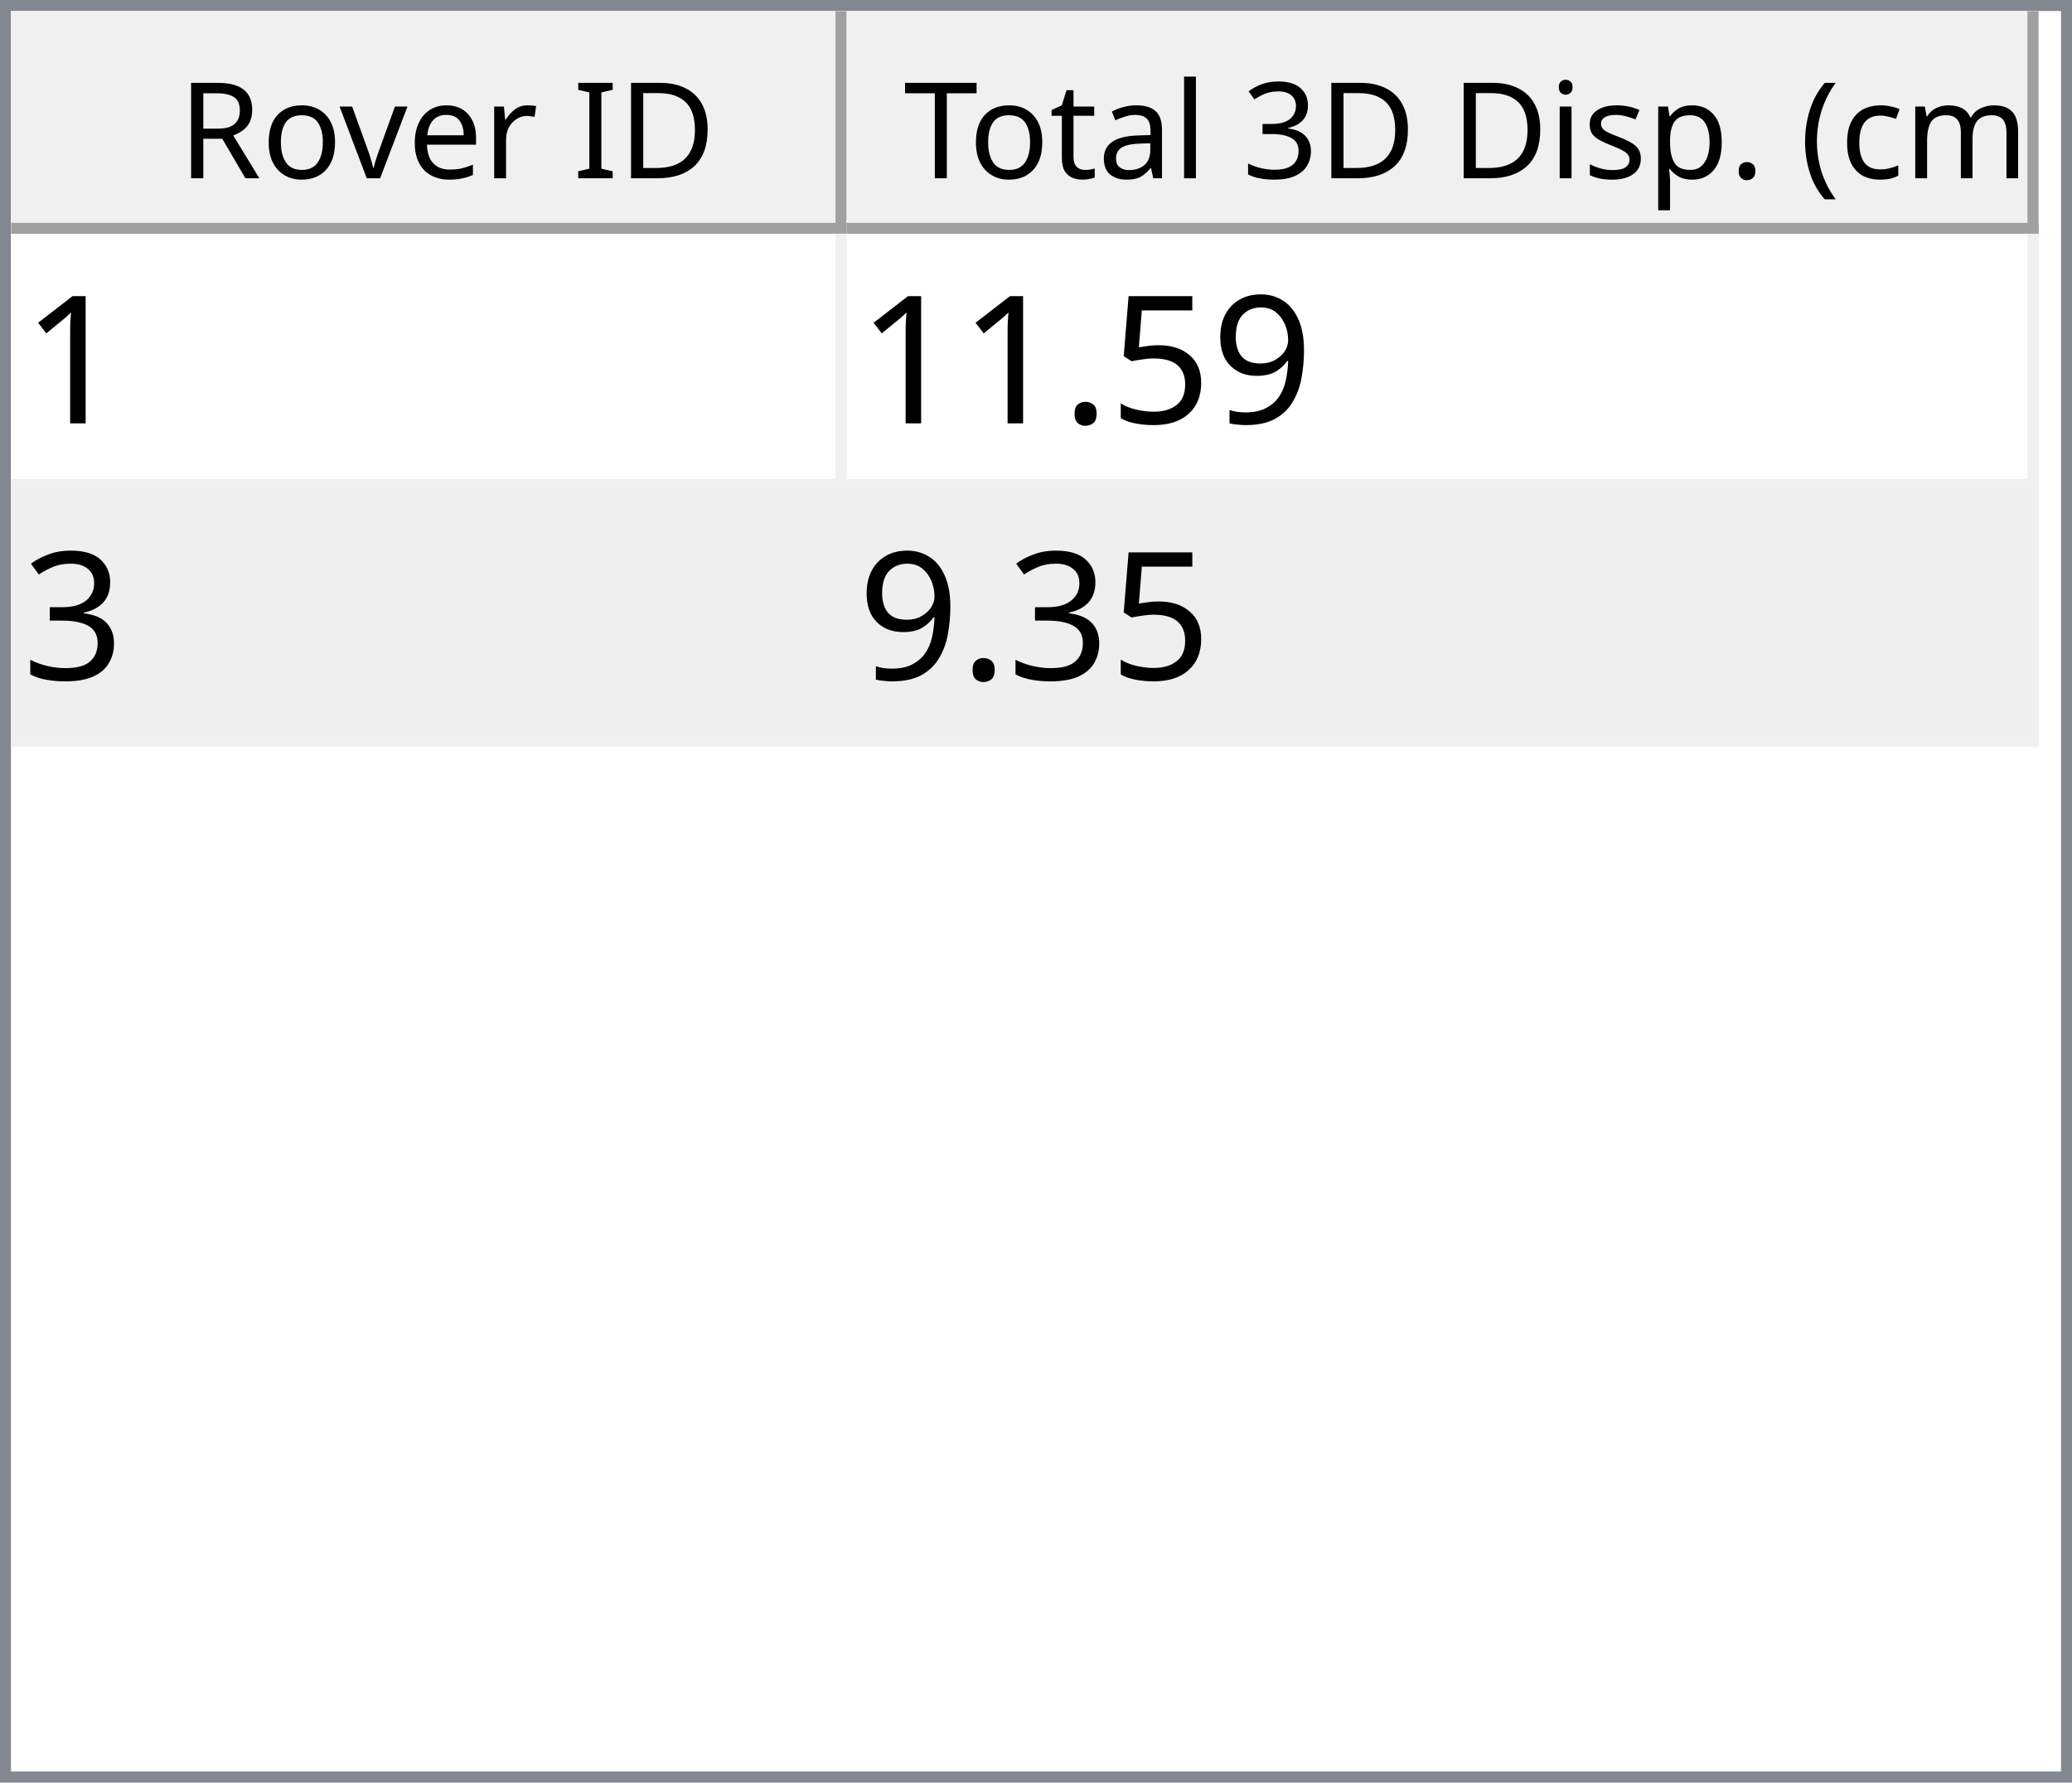
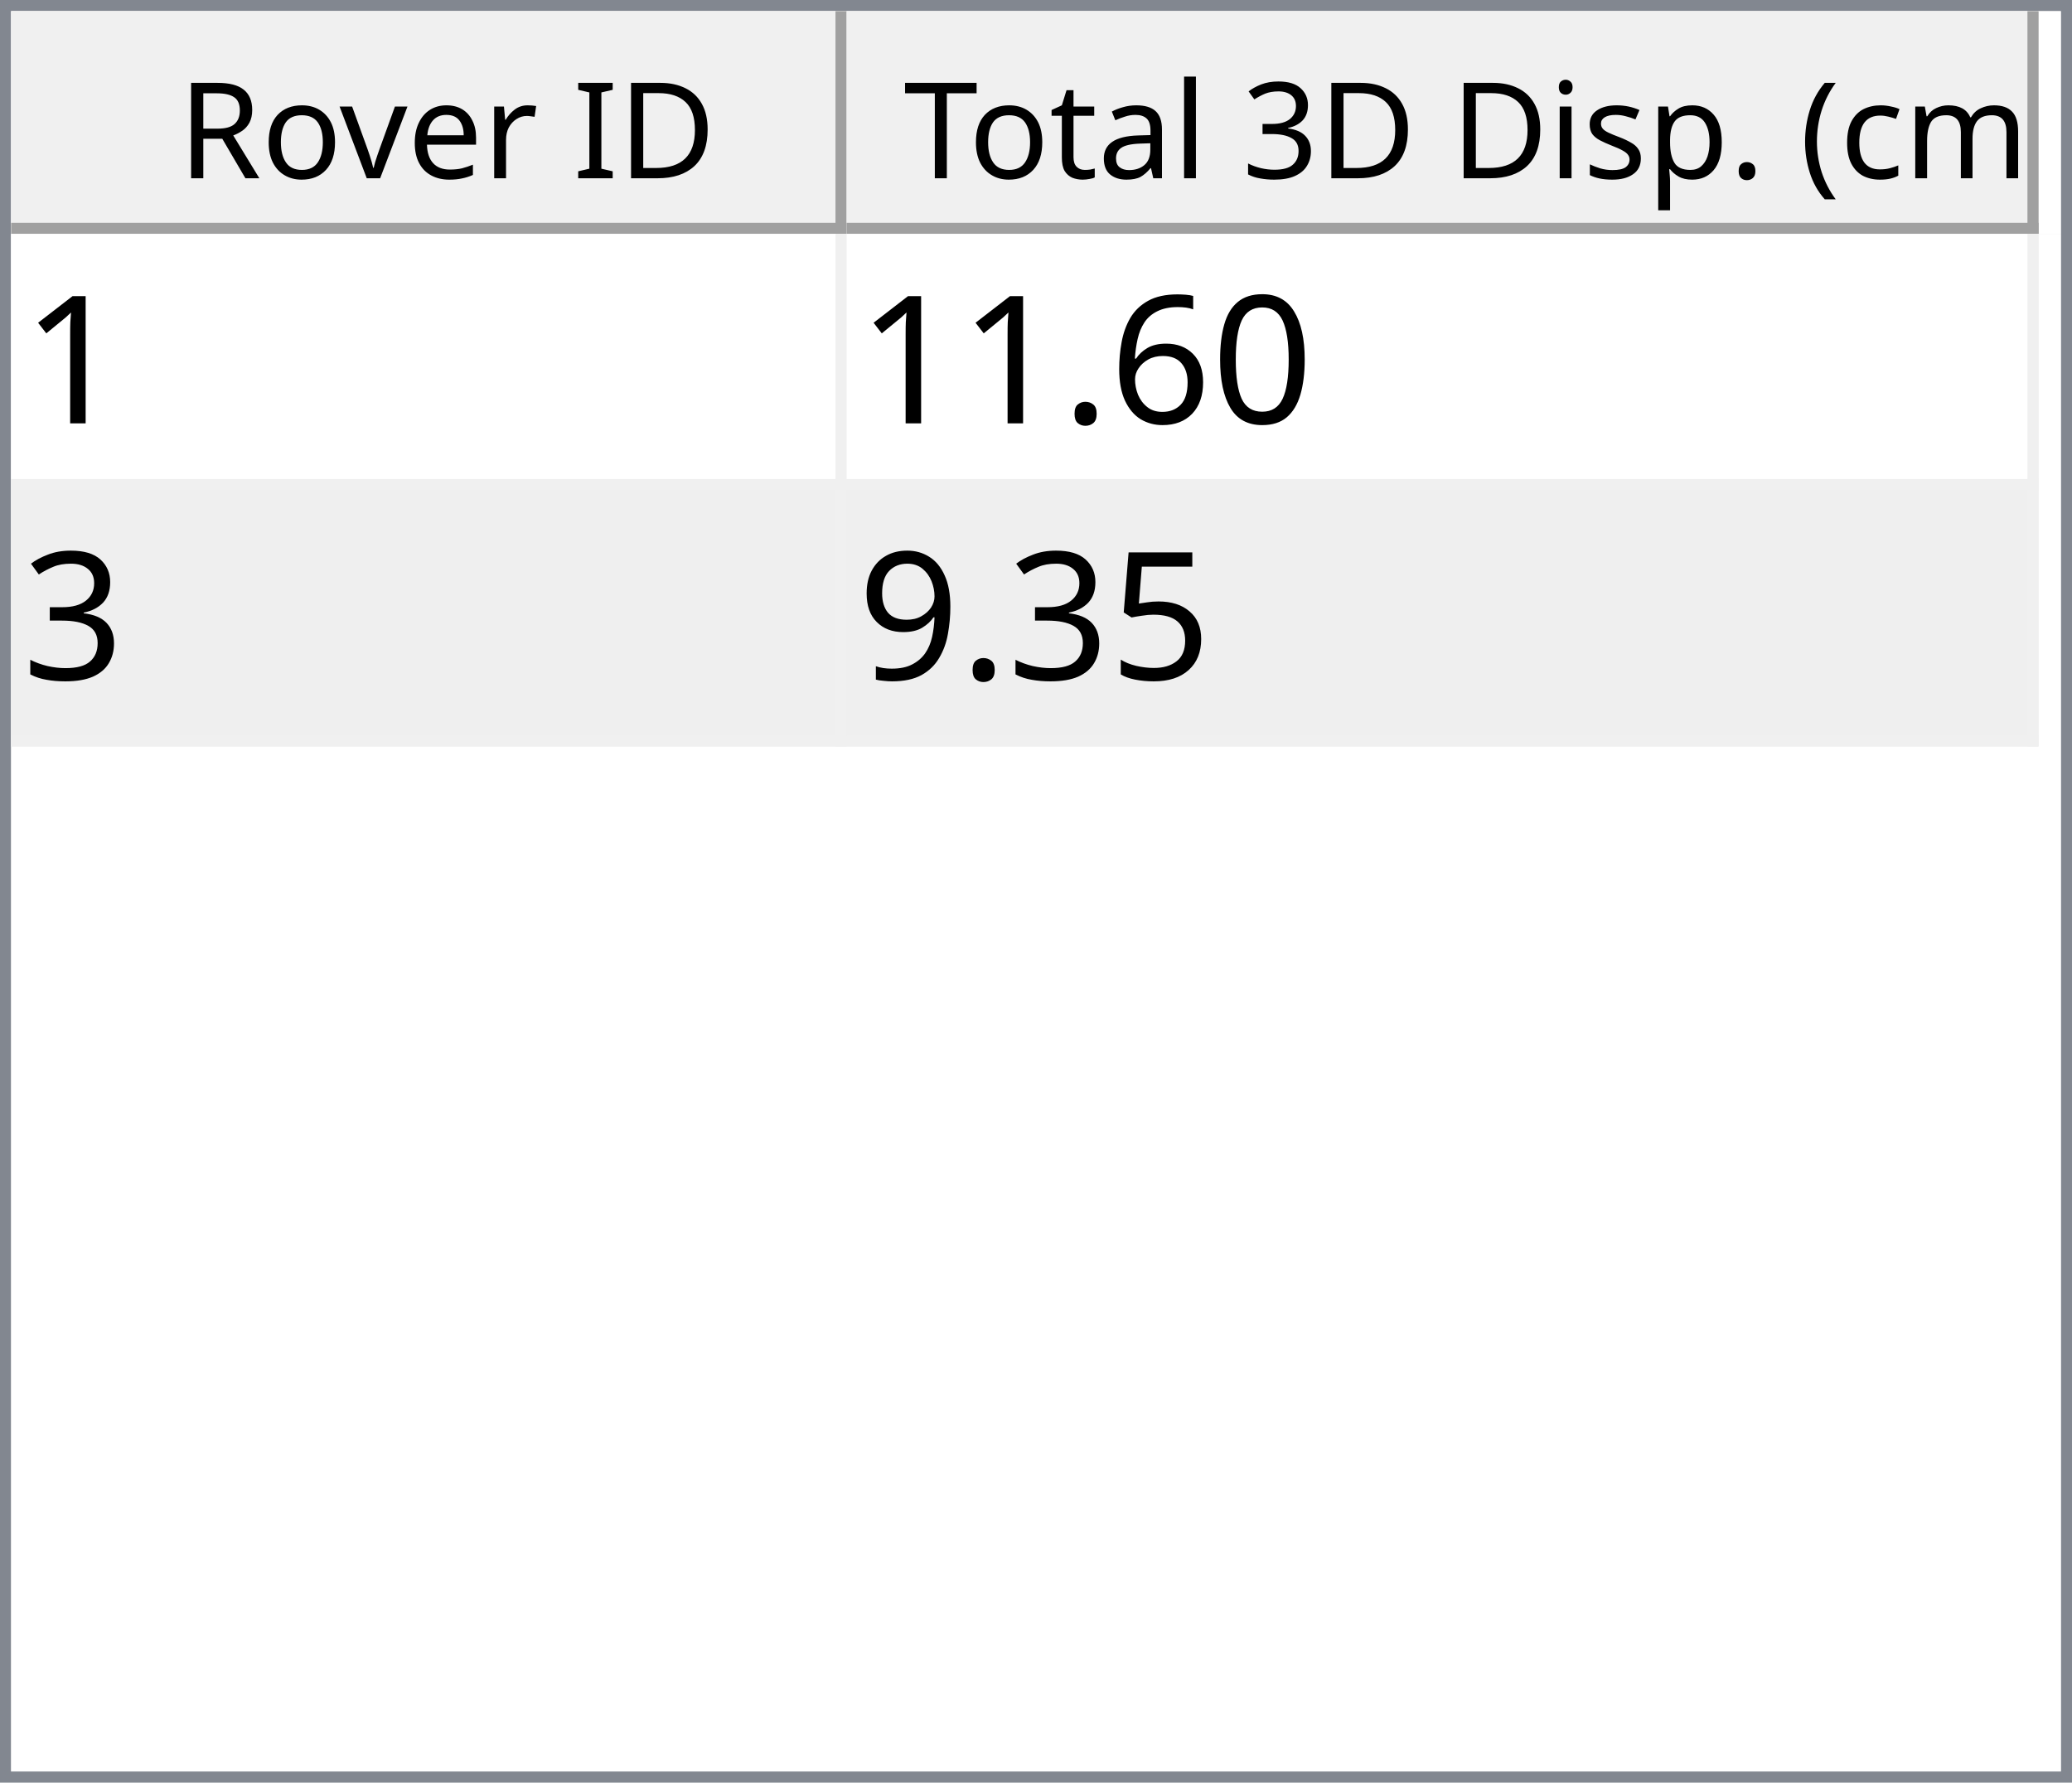
<svg xmlns="http://www.w3.org/2000/svg" style="fill-opacity:1; color-rendering:auto; color-interpolation:auto; text-rendering:auto; stroke:black; stroke-linecap:square; stroke-miterlimit:10; shape-rendering:auto; stroke-opacity:1; fill:black; stroke-dasharray:none; font-weight:normal; stroke-width:1; font-family:'Dialog'; font-style:normal; stroke-linejoin:miter; font-size:12px; stroke-dashoffset:0; image-rendering:auto;" width="186" height="160">
  <defs id="genericDefs" />
  <g>
    <defs id="defs1">
      <clipPath clipPathUnits="userSpaceOnUse" id="clipPath1">
        <path d="M0 0 L186 0 L186 160 L0 160 L0 0 Z" />
      </clipPath>
      <clipPath clipPathUnits="userSpaceOnUse" id="clipPath2">
        <path d="M0 0 L0 160 L186 160 L186 0 Z" />
      </clipPath>
      <clipPath clipPathUnits="userSpaceOnUse" id="clipPath3">
        <path d="M0 0 L0 20 L184 20 L184 0 Z" />
      </clipPath>
      <clipPath clipPathUnits="userSpaceOnUse" id="clipPath4">
        <path d="M0 0 L0 20 L75 20 L75 0 Z" />
      </clipPath>
      <clipPath clipPathUnits="userSpaceOnUse" id="clipPath5">
        <path d="M1 1 L1 19 L74 19 L74 1 Z" />
      </clipPath>
      <clipPath clipPathUnits="userSpaceOnUse" id="clipPath6">
        <path d="M0 0 L0 18 L73 18 L73 0 Z" />
      </clipPath>
      <clipPath clipPathUnits="userSpaceOnUse" id="clipPath7">
        <path d="M-0.5 -0.5 L-0.5 19.5 L74.5 19.5 L74.5 -0.5 Z" />
      </clipPath>
      <clipPath clipPathUnits="userSpaceOnUse" id="clipPath8">
        <path d="M0 0 L0 20 L107 20 L107 0 Z" />
      </clipPath>
      <clipPath clipPathUnits="userSpaceOnUse" id="clipPath9">
        <path d="M1 1 L1 19 L106 19 L106 1 Z" />
      </clipPath>
      <clipPath clipPathUnits="userSpaceOnUse" id="clipPath10">
        <path d="M0 0 L0 18 L105 18 L105 0 Z" />
      </clipPath>
      <clipPath clipPathUnits="userSpaceOnUse" id="clipPath11">
        <path d="M-0.5 -0.5 L-0.5 19.5 L106.5 19.5 L106.5 -0.5 Z" />
      </clipPath>
      <clipPath clipPathUnits="userSpaceOnUse" id="clipPath12">
        <path d="M0 0 L0 138 L184 138 L184 0 Z" />
      </clipPath>
      <clipPath clipPathUnits="userSpaceOnUse" id="clipPath13">
        <path d="M0 0 L0 46 L182 46 L182 0 Z" />
      </clipPath>
      <clipPath clipPathUnits="userSpaceOnUse" id="clipPath14">
        <path d="M-0.5 -0.5 L-0.5 45.5 L181.5 45.5 L181.5 -0.5 Z" />
      </clipPath>
      <clipPath clipPathUnits="userSpaceOnUse" id="clipPath15">
        <path d="M0 0 L0 22 L74 22 L74 0 Z" />
      </clipPath>
      <clipPath clipPathUnits="userSpaceOnUse" id="clipPath16">
        <path d="M0 0 L0 22 L106 22 L106 0 Z" />
      </clipPath>
      <font horiz-adv-x="64.551" id="font1">
        <font-face ascent="107.91" descent="25.098" units-per-em="100" style="font-style:normal; font-family:Segoe UI; font-weight:normal;" />
        <missing-glyph horiz-adv-x="64.551" d="M8.109 0 L8.109 68.266 L56.453 68.266 L56.453 0 L8.109 0 ZM15.328 7.234 L49.219 7.234 L49.219 61.031 L15.328 61.031 L15.328 7.234 Z" />
        <glyph unicode="D" horiz-adv-x="70.117" d="M9.188 0 L9.188 70.016 L28.516 70.016 Q65.531 70.016 65.531 35.891 Q65.531 19.672 55.25 9.836 Q44.969 0 27.734 0 L9.188 0 ZM17.391 62.594 L17.391 7.422 L27.828 7.422 Q41.609 7.422 49.273 14.797 Q56.938 22.172 56.938 35.688 Q56.938 62.594 28.328 62.594 L17.391 62.594 Z" />
        <glyph unicode="I" horiz-adv-x="26.611" d="M17.391 0 L9.188 0 L9.188 70.016 L17.391 70.016 L17.391 0 Z" />
        <glyph unicode=" " horiz-adv-x="27.393" d="" />
        <glyph unicode="r" horiz-adv-x="34.766" d="M34.188 41.891 Q32.078 43.5 28.125 43.5 Q23 43.5 19.555 38.672 Q16.109 33.844 16.109 25.484 L16.109 0 L8.109 0 L8.109 50 L16.109 50 L16.109 39.703 L16.312 39.703 Q18.016 44.969 21.531 47.922 Q25.047 50.875 29.391 50.875 Q32.516 50.875 34.188 50.203 L34.188 41.891 Z" />
        <glyph unicode="e" horiz-adv-x="52.295" d="M48.297 23 L12.984 23 Q13.188 14.656 17.484 10.109 Q21.781 5.562 29.297 5.562 Q37.75 5.562 44.828 11.141 L44.828 3.609 Q38.234 -1.172 27.391 -1.172 Q16.797 -1.172 10.742 5.641 Q4.688 12.453 4.688 24.812 Q4.688 36.469 11.305 43.82 Q17.922 51.172 27.734 51.172 Q37.547 51.172 42.922 44.828 Q48.297 38.484 48.297 27.203 L48.297 23 ZM40.094 29.781 Q40.047 36.719 36.75 40.578 Q33.453 44.438 27.594 44.438 Q21.922 44.438 17.969 40.383 Q14.016 36.328 13.094 29.781 L40.094 29.781 Z" />
        <glyph unicode="v" horiz-adv-x="47.9" d="M47.406 50 L27.484 0 L19.625 0 L0.688 50 L9.469 50 L22.172 13.672 Q23.578 9.672 23.922 6.688 L24.125 6.688 Q24.609 10.453 25.688 13.484 L38.969 50 L47.406 50 Z" />
        <glyph unicode="o" horiz-adv-x="58.594" d="M29 -1.172 Q17.922 -1.172 11.305 5.836 Q4.688 12.844 4.688 24.422 Q4.688 37.016 11.57 44.094 Q18.453 51.172 30.172 51.172 Q41.359 51.172 47.633 44.289 Q53.906 37.406 53.906 25.203 Q53.906 13.234 47.141 6.031 Q40.375 -1.172 29 -1.172 ZM29.594 44.438 Q21.875 44.438 17.383 39.188 Q12.891 33.938 12.891 24.703 Q12.891 15.828 17.43 10.695 Q21.969 5.562 29.594 5.562 Q37.359 5.562 41.531 10.594 Q45.703 15.625 45.703 24.906 Q45.703 34.281 41.531 39.359 Q37.359 44.438 29.594 44.438 Z" />
        <glyph unicode="R" horiz-adv-x="59.814" d="M59.375 0 L49.609 0 L37.891 19.625 Q36.281 22.359 34.766 24.289 Q33.25 26.219 31.664 27.438 Q30.078 28.656 28.25 29.219 Q26.422 29.781 24.125 29.781 L17.391 29.781 L17.391 0 L9.188 0 L9.188 70.016 L30.078 70.016 Q34.672 70.016 38.555 68.867 Q42.438 67.719 45.289 65.375 Q48.141 63.031 49.758 59.547 Q51.375 56.062 51.375 51.375 Q51.375 47.703 50.273 44.656 Q49.172 41.609 47.148 39.211 Q45.125 36.812 42.266 35.133 Q39.406 33.453 35.844 32.516 L35.844 32.328 Q37.594 31.547 38.891 30.547 Q40.188 29.547 41.359 28.18 Q42.531 26.812 43.68 25.078 Q44.828 23.344 46.234 21.047 L59.375 0 ZM17.391 62.594 L17.391 37.203 L28.516 37.203 Q31.594 37.203 34.203 38.133 Q36.812 39.062 38.719 40.797 Q40.625 42.531 41.703 45.047 Q42.781 47.562 42.781 50.688 Q42.781 56.297 39.141 59.445 Q35.5 62.594 28.609 62.594 L17.391 62.594 Z" />
        <glyph unicode=")" horiz-adv-x="30.176" d="M8.297 -15.922 L1.172 -15.922 Q16.406 2.344 16.406 26.812 Q16.406 51.469 1.078 70.016 L8.297 70.016 Q23.531 52.156 23.531 26.703 Q23.531 1.375 8.297 -15.922 Z" />
        <glyph unicode="m" horiz-adv-x="86.133" d="M79.109 0 L71.094 0 L71.094 28.719 Q71.094 37.016 68.531 40.727 Q65.969 44.438 59.906 44.438 Q54.781 44.438 51.195 39.75 Q47.609 35.062 47.609 28.516 L47.609 0 L39.594 0 L39.594 29.688 Q39.594 44.438 28.219 44.438 Q22.953 44.438 19.531 40.016 Q16.109 35.594 16.109 28.516 L16.109 0 L8.109 0 L8.109 50 L16.109 50 L16.109 42.094 L16.312 42.094 Q21.625 51.172 31.844 51.172 Q36.969 51.172 40.773 48.312 Q44.578 45.453 46 40.828 Q51.562 51.172 62.594 51.172 Q79.109 51.172 79.109 30.812 L79.109 0 Z" />
        <glyph unicode="c" horiz-adv-x="46.191" d="M42.188 2.297 Q36.422 -1.172 28.516 -1.172 Q17.828 -1.172 11.258 5.789 Q4.688 12.75 4.688 23.828 Q4.688 36.188 11.766 43.68 Q18.844 51.172 30.672 51.172 Q37.25 51.172 42.281 48.734 L42.281 40.531 Q36.719 44.438 30.375 44.438 Q22.703 44.438 17.797 38.945 Q12.891 33.453 12.891 24.516 Q12.891 15.719 17.508 10.641 Q22.125 5.562 29.891 5.562 Q36.422 5.562 42.188 9.906 L42.188 2.297 Z" />
        <glyph unicode="(" horiz-adv-x="30.176" d="M29.109 -15.922 L21.969 -15.922 Q6.844 1.375 6.844 26.703 Q6.844 52.156 21.969 70.016 L29.203 70.016 Q13.875 51.469 13.875 26.812 Q13.875 2.344 29.109 -15.922 Z" />
        <glyph unicode="." horiz-adv-x="21.68" d="M10.891 -1.078 Q8.641 -1.078 7.055 0.539 Q5.469 2.156 5.469 4.391 Q5.469 6.641 7.055 8.273 Q8.641 9.906 10.891 9.906 Q13.188 9.906 14.797 8.273 Q16.406 6.641 16.406 4.391 Q16.406 2.156 14.797 0.539 Q13.188 -1.078 10.891 -1.078 Z" />
        <glyph unicode="p" horiz-adv-x="58.789" d="M16.312 7.234 L16.109 7.234 L16.109 -23 L8.109 -23 L8.109 50 L16.109 50 L16.109 41.219 L16.312 41.219 Q22.219 51.172 33.594 51.172 Q43.266 51.172 48.688 44.461 Q54.109 37.75 54.109 26.469 Q54.109 13.922 48 6.375 Q41.891 -1.172 31.297 -1.172 Q21.578 -1.172 16.312 7.234 ZM16.109 27.391 L16.109 20.406 Q16.109 14.203 20.141 9.883 Q24.172 5.562 30.375 5.562 Q37.641 5.562 41.773 11.133 Q45.906 16.703 45.906 26.609 Q45.906 34.969 42.047 39.703 Q38.188 44.438 31.594 44.438 Q24.609 44.438 20.359 39.578 Q16.109 34.719 16.109 27.391 Z" />
        <glyph unicode="s" horiz-adv-x="42.432" d="M5.078 1.812 L5.078 10.406 Q11.625 5.562 19.484 5.562 Q30.031 5.562 30.031 12.594 Q30.031 14.594 29.125 15.992 Q28.219 17.391 26.68 18.461 Q25.141 19.531 23.07 20.383 Q21 21.234 18.609 22.172 Q15.281 23.484 12.766 24.828 Q10.25 26.172 8.57 27.859 Q6.891 29.547 6.031 31.695 Q5.172 33.844 5.172 36.719 Q5.172 40.234 6.789 42.945 Q8.406 45.656 11.086 47.484 Q13.766 49.312 17.211 50.242 Q20.656 51.172 24.312 51.172 Q30.812 51.172 35.938 48.922 L35.938 40.828 Q30.422 44.438 23.25 44.438 Q21 44.438 19.195 43.922 Q17.391 43.406 16.094 42.477 Q14.797 41.547 14.086 40.258 Q13.375 38.969 13.375 37.406 Q13.375 35.453 14.086 34.133 Q14.797 32.812 16.164 31.789 Q17.531 30.766 19.484 29.938 Q21.438 29.109 23.922 28.125 Q27.25 26.859 29.883 25.516 Q32.516 24.172 34.375 22.484 Q36.234 20.797 37.234 18.602 Q38.234 16.406 38.234 13.375 Q38.234 9.672 36.602 6.938 Q34.969 4.203 32.234 2.398 Q29.5 0.594 25.93 -0.289 Q22.359 -1.172 18.453 -1.172 Q10.75 -1.172 5.078 1.812 Z" />
        <glyph unicode="i" horiz-adv-x="24.219" d="M12.203 62.703 Q10.062 62.703 8.547 64.164 Q7.031 65.625 7.031 67.875 Q7.031 70.125 8.547 71.609 Q10.062 73.094 12.203 73.094 Q14.406 73.094 15.945 71.609 Q17.484 70.125 17.484 67.875 Q17.484 65.719 15.945 64.211 Q14.406 62.703 12.203 62.703 ZM16.109 0 L8.109 0 L8.109 50 L16.109 50 L16.109 0 Z" />
        <glyph unicode="3" horiz-adv-x="53.906" d="M46.531 19.828 Q46.531 15.094 44.75 11.211 Q42.969 7.328 39.719 4.57 Q36.469 1.812 31.93 0.297 Q27.391 -1.219 21.922 -1.219 Q11.922 -1.219 6 2.594 L6 11.188 Q13.094 5.609 22.219 5.609 Q25.875 5.609 28.828 6.539 Q31.781 7.469 33.906 9.227 Q36.031 10.984 37.18 13.477 Q38.328 15.969 38.328 19.094 Q38.328 32.812 18.797 32.812 L12.984 32.812 L12.984 39.594 L18.5 39.594 Q35.797 39.594 35.797 52.484 Q35.797 64.406 22.609 64.406 Q15.188 64.406 8.688 59.422 L8.688 67.188 Q15.375 71.188 24.609 71.188 Q29 71.188 32.57 69.969 Q36.141 68.75 38.68 66.555 Q41.219 64.359 42.609 61.281 Q44 58.203 44 54.5 Q44 40.672 30.031 36.719 L30.031 36.531 Q33.594 36.141 36.625 34.797 Q39.656 33.453 41.852 31.305 Q44.047 29.156 45.289 26.25 Q46.531 23.344 46.531 19.828 Z" />
        <glyph unicode="l" horiz-adv-x="24.219" d="M16.109 0 L8.109 0 L8.109 74.031 L16.109 74.031 L16.109 0 Z" />
        <glyph unicode="a" horiz-adv-x="50.879" d="M43.891 0 L35.891 0 L35.891 7.812 L35.688 7.812 Q30.469 -1.172 20.312 -1.172 Q12.844 -1.172 8.617 2.781 Q4.391 6.734 4.391 13.281 Q4.391 27.297 20.906 29.594 L35.891 31.688 Q35.891 44.438 25.594 44.438 Q16.547 44.438 9.281 38.281 L9.281 46.484 Q16.656 51.172 26.266 51.172 Q43.891 51.172 43.891 32.516 L43.891 0 ZM35.891 25.297 L23.828 23.641 Q18.266 22.859 15.43 20.875 Q12.594 18.891 12.594 13.875 Q12.594 10.203 15.211 7.883 Q17.828 5.562 22.172 5.562 Q28.125 5.562 32.008 9.742 Q35.891 13.922 35.891 20.312 L35.891 25.297 Z" />
        <glyph unicode="t" horiz-adv-x="33.887" d="M31.297 0.484 Q28.469 -1.078 23.828 -1.078 Q10.688 -1.078 10.688 13.578 L10.688 43.172 L2.094 43.172 L2.094 50 L10.688 50 L10.688 62.203 L18.703 64.797 L18.703 50 L31.297 50 L31.297 43.172 L18.703 43.172 L18.703 14.984 Q18.703 9.969 20.414 7.82 Q22.125 5.672 26.078 5.672 Q29.109 5.672 31.297 7.328 L31.297 0.484 Z" />
        <glyph unicode="T" horiz-adv-x="52.393" d="M50.594 62.594 L30.375 62.594 L30.375 0 L22.172 0 L22.172 62.594 L2 62.594 L2 70.016 L50.594 70.016 L50.594 62.594 Z" />
      </font>
      <font horiz-adv-x="75.0" id="font2">
        <font-face ascent="100.537" descent="21.973" units-per-em="100" style="font-style:normal; font-family:sans-serif; font-weight:normal;" />
        <missing-glyph horiz-adv-x="75.0" d="M12.5 0 L12.5 62.5 L62.5 62.5 L62.5 0 L12.5 0 ZM14.062 1.562 L60.938 1.562 L60.938 60.938 L14.062 60.938 L14.062 1.562 Z" />
        <glyph unicode="1" horiz-adv-x="55.615" d="M37.25 0 L28.469 0 L28.469 56 Q25.297 52.984 20.141 49.953 Q14.984 46.922 10.891 45.406 L10.891 53.906 Q18.266 57.375 23.781 62.305 Q29.297 67.234 31.594 71.875 L37.25 71.875 L37.25 0 Z" />
-         <glyph unicode="9" horiz-adv-x="55.615" d="M5.469 16.547 L13.922 17.328 Q14.984 11.375 18.016 8.688 Q21.047 6 25.781 6 Q29.828 6 32.883 7.859 Q35.938 9.719 37.891 12.82 Q39.844 15.922 41.164 21.195 Q42.484 26.469 42.484 31.938 Q42.484 32.516 42.438 33.688 Q39.797 29.5 35.234 26.883 Q30.672 24.266 25.344 24.266 Q16.453 24.266 10.305 30.711 Q4.156 37.156 4.156 47.703 Q4.156 58.594 10.578 65.234 Q17 71.875 26.656 71.875 Q33.641 71.875 39.43 68.117 Q45.219 64.359 48.219 57.398 Q51.219 50.438 51.219 37.25 Q51.219 23.531 48.242 15.406 Q45.266 7.281 39.383 3.031 Q33.5 -1.219 25.594 -1.219 Q17.188 -1.219 11.867 3.445 Q6.547 8.109 5.469 16.547 ZM41.453 48.141 Q41.453 55.719 37.43 60.156 Q33.406 64.594 27.734 64.594 Q21.875 64.594 17.531 59.812 Q13.188 55.031 13.188 47.406 Q13.188 40.578 17.312 36.305 Q21.438 32.031 27.484 32.031 Q33.594 32.031 37.523 36.305 Q41.453 40.578 41.453 48.141 Z" />
-         <glyph unicode="5" horiz-adv-x="55.615" d="M4.156 18.75 L13.375 19.531 Q14.406 12.797 18.141 9.398 Q21.875 6 27.156 6 Q33.5 6 37.891 10.789 Q42.281 15.578 42.281 23.484 Q42.281 31 38.062 35.352 Q33.844 39.703 27 39.703 Q22.75 39.703 19.336 37.773 Q15.922 35.844 13.969 32.766 L5.719 33.844 L12.641 70.609 L48.25 70.609 L48.25 62.203 L19.672 62.203 L15.828 42.969 Q22.266 47.469 29.344 47.469 Q38.719 47.469 45.164 40.969 Q51.609 34.469 51.609 24.266 Q51.609 14.547 45.953 7.469 Q39.062 -1.219 27.156 -1.219 Q17.391 -1.219 11.211 4.25 Q5.031 9.719 4.156 18.75 Z" />
+         <glyph unicode="0" horiz-adv-x="55.615" d="M4.156 35.297 Q4.156 48 6.766 55.742 Q9.375 63.484 14.523 67.68 Q19.672 71.875 27.484 71.875 Q33.25 71.875 37.594 69.555 Q41.938 67.234 44.773 62.867 Q47.609 58.5 49.219 52.227 Q50.828 45.953 50.828 35.297 Q50.828 22.703 48.242 14.969 Q45.656 7.234 40.508 3.008 Q35.359 -1.219 27.484 -1.219 Q17.141 -1.219 11.234 6.203 Q4.156 15.141 4.156 35.297 ZM13.188 35.297 Q13.188 17.672 17.312 11.836 Q21.438 6 27.484 6 Q33.547 6 37.672 11.859 Q41.797 17.719 41.797 35.297 Q41.797 52.984 37.672 58.789 Q33.547 64.594 27.391 64.594 Q21.344 64.594 17.719 59.469 Q13.188 52.938 13.188 35.297 Z" />
+         <glyph unicode="6" horiz-adv-x="55.615" d="M49.75 54.047 L41.016 53.375 Q39.844 58.547 37.703 60.891 Q34.125 64.656 28.906 64.656 Q24.703 64.656 21.531 62.312 Q17.391 59.281 14.992 53.469 Q12.594 47.656 12.5 36.922 Q15.672 41.75 20.266 44.094 Q24.859 46.438 29.891 46.438 Q38.672 46.438 44.852 39.969 Q51.031 33.5 51.031 23.25 Q51.031 16.5 48.125 10.719 Q45.219 4.938 40.141 1.859 Q35.062 -1.219 28.609 -1.219 Q17.625 -1.219 10.695 6.859 Q3.766 14.938 3.766 33.5 Q3.766 54.25 11.422 63.672 Q18.109 71.875 29.438 71.875 Q37.891 71.875 43.289 67.141 Q48.688 62.406 49.75 54.047 ZM13.875 23.188 Q13.875 18.656 15.797 14.508 Q17.719 10.359 21.188 8.18 Q24.656 6 28.469 6 Q34.031 6 38.039 10.492 Q42.047 14.984 42.047 22.703 Q42.047 30.125 38.086 34.398 Q34.125 38.672 28.125 38.672 Q22.172 38.672 18.023 34.398 Q13.875 30.125 13.875 23.188 Z" />
        <glyph unicode="." horiz-adv-x="27.783" d="M9.078 0 L9.078 10.016 L19.094 10.016 L19.094 0 L9.078 0 Z" />
        <glyph unicode="3" horiz-adv-x="55.615" d="M4.203 18.891 L12.984 20.062 Q14.5 12.594 18.141 9.297 Q21.781 6 27 6 Q33.203 6 37.477 10.297 Q41.75 14.594 41.75 20.953 Q41.75 27 37.797 30.93 Q33.844 34.859 27.734 34.859 Q25.25 34.859 21.531 33.891 L22.516 41.609 Q23.391 41.5 23.922 41.5 Q29.547 41.5 34.039 44.43 Q38.531 47.359 38.531 53.469 Q38.531 58.297 35.258 61.477 Q31.984 64.656 26.812 64.656 Q21.688 64.656 18.266 61.43 Q14.844 58.203 13.875 51.766 L5.078 53.328 Q6.688 62.156 12.398 67.016 Q18.109 71.875 26.609 71.875 Q32.469 71.875 37.398 69.359 Q42.328 66.844 44.945 62.5 Q47.562 58.156 47.562 53.266 Q47.562 48.641 45.07 44.828 Q42.578 41.016 37.703 38.766 Q44.047 37.312 47.562 32.695 Q51.078 28.078 51.078 21.141 Q51.078 11.766 44.242 5.25 Q37.406 -1.266 26.953 -1.266 Q17.531 -1.266 11.305 4.352 Q5.078 9.969 4.203 18.891 Z" />
+         <glyph unicode="5" horiz-adv-x="55.615" d="M4.156 18.75 L13.375 19.531 Q14.406 12.797 18.141 9.398 Q21.875 6 27.156 6 Q33.5 6 37.891 10.789 Q42.281 15.578 42.281 23.484 Q42.281 31 38.062 35.352 Q33.844 39.703 27 39.703 Q22.75 39.703 19.336 37.773 Q15.922 35.844 13.969 32.766 L5.719 33.844 L12.641 70.609 L48.25 70.609 L48.25 62.203 L19.672 62.203 L15.828 42.969 Q22.266 47.469 29.344 47.469 Q38.719 47.469 45.164 40.969 Q51.609 34.469 51.609 24.266 Q51.609 14.547 45.953 7.469 Q39.062 -1.219 27.156 -1.219 Q17.391 -1.219 11.211 4.25 Q5.031 9.719 4.156 18.75 Z" />
+         <glyph unicode="9" horiz-adv-x="55.615" d="M5.469 16.547 L13.922 17.328 Q14.984 11.375 18.016 8.688 Q21.047 6 25.781 6 Q29.828 6 32.883 7.859 Q35.938 9.719 37.891 12.82 Q39.844 15.922 41.164 21.195 Q42.484 26.469 42.484 31.938 Q42.484 32.516 42.438 33.688 Q39.797 29.5 35.234 26.883 Q30.672 24.266 25.344 24.266 Q16.453 24.266 10.305 30.711 Q4.156 37.156 4.156 47.703 Q4.156 58.594 10.578 65.234 Q17 71.875 26.656 71.875 Q33.641 71.875 39.43 68.117 Q45.219 64.359 48.219 57.398 Q51.219 50.438 51.219 37.25 Q51.219 23.531 48.242 15.406 Q45.266 7.281 39.383 3.031 Q33.5 -1.219 25.594 -1.219 Q17.188 -1.219 11.867 3.445 Q6.547 8.109 5.469 16.547 ZM41.453 48.141 Q41.453 55.719 37.43 60.156 Q33.406 64.594 27.734 64.594 Q21.875 64.594 17.531 59.812 Q13.188 55.031 13.188 47.406 Q13.188 40.578 17.312 36.305 Q21.438 32.031 27.484 32.031 Q33.594 32.031 37.523 36.305 Q41.453 40.578 41.453 48.141 Z" />
      </font>
    </defs>
    <g style="fill:white; stroke:white;">
      <rect x="0" y="0" width="186" style="clip-path:url(#clipPath1); stroke:none;" height="160" />
    </g>
    <g style="fill:white; text-rendering:optimizeSpeed; color-rendering:optimizeSpeed; image-rendering:optimizeSpeed; shape-rendering:crispEdges; stroke:white; color-interpolation:sRGB;">
      <rect x="0" width="186" height="160" y="0" style="stroke:none;" />
      <path style="stroke:none;" d="M0 160 L186 160 L186 0 L0 0 Z" />
    </g>
    <g style="fill:rgb(240,240,240); font-family:'Segoe UI'; stroke:rgb(240,240,240);">
      <rect x="0" y="0" width="186" style="clip-path:url(#clipPath2); stroke:none;" height="160" />
    </g>
    <g style="fill:rgb(130,135,144); font-family:'Segoe UI'; stroke:rgb(130,135,144);">
      <path d="M0 0 L186 0 L186 160 L0 160 L0 0 ZM1 1 L185 1 L185 159 L1 159 L1 1 Z" style="fill-rule:evenodd; clip-path:url(#clipPath2); stroke:none;" />
    </g>
    <g style="fill:white; font-family:'Segoe UI'; stroke:white;" transform="translate(1,1)">
      <rect x="0" y="0" width="184" style="clip-path:url(#clipPath3); stroke:none;" height="20" />
    </g>
    <g style="fill:rgb(240,240,240); font-family:'Segoe UI'; stroke:rgb(240,240,240);" transform="translate(1,1)">
      <rect x="0" y="0" width="75" style="clip-path:url(#clipPath4); stroke:none;" height="20" />
    </g>
    <g style="font-family:'Segoe UI';" transform="translate(2,2)">
      <text x="14" xml:space="preserve" y="14" style="clip-path:url(#clipPath6); stroke:none;">Rover ID</text>
    </g>
    <g style="fill:rgb(160,160,160); font-family:'Segoe UI'; stroke:rgb(160,160,160); stroke-linejoin:bevel;" transform="translate(1.5,1.5)">
      <line x1="74" x2="74" y1="0" style="fill:none; clip-path:url(#clipPath7);" y2="19" />
    </g>
    <g style="fill:rgb(160,160,160); font-family:'Segoe UI'; stroke:rgb(160,160,160); stroke-linejoin:bevel;" transform="matrix(1,0,0,1,1,1) translate(0.5,0.5)">
      <line x1="0" x2="74" y1="19" style="fill:none; clip-path:url(#clipPath7);" y2="19" />
    </g>
    <g style="fill:rgb(240,240,240); font-family:'Segoe UI'; stroke:rgb(240,240,240);" transform="translate(76,1)">
      <rect x="0" y="0" width="107" style="clip-path:url(#clipPath8); stroke:none;" height="20" />
    </g>
    <g style="font-family:'Segoe UI';" transform="translate(77,2)">
      <text x="1" xml:space="preserve" y="14" style="clip-path:url(#clipPath10); stroke:none;"> Total 3D Disp. (cm)</text>
    </g>
    <g style="fill:rgb(160,160,160); font-family:'Segoe UI'; stroke:rgb(160,160,160); stroke-linejoin:bevel;" transform="translate(76.5,1.5)">
      <line x1="106" x2="106" y1="0" style="fill:none; clip-path:url(#clipPath11);" y2="19" />
    </g>
    <g style="fill:rgb(160,160,160); font-family:'Segoe UI'; stroke:rgb(160,160,160); stroke-linejoin:bevel;" transform="matrix(1,0,0,1,76,1) translate(0.5,0.5)">
      <line x1="0" x2="106" y1="19" style="fill:none; clip-path:url(#clipPath11);" y2="19" />
    </g>
    <g style="fill:white; font-family:'Segoe UI'; stroke:white;" transform="translate(1,21)">
      <rect x="0" y="0" width="184" style="clip-path:url(#clipPath12); stroke:none;" height="138" />
    </g>
    <g style="fill:rgb(240,240,240); font-size:16px; font-family:sans-serif; stroke:rgb(240,240,240);" transform="translate(1,21)">
      <rect x="0" y="0" width="182" style="clip-path:url(#clipPath13); stroke:none;" height="46" />
      <line transform="translate(0.5,0.5)" x1="0" x2="181" y1="22" style="clip-path:url(#clipPath14); fill:none; stroke-linejoin:bevel;" y2="22" />
    </g>
    <g transform="matrix(1,0,0,1,1,21) translate(0.5,0.5)" style="fill:rgb(240,240,240); font-size:16px; font-family:sans-serif; stroke:rgb(240,240,240); stroke-linejoin:bevel;">
      <line x1="0" x2="181" y1="45" style="fill:none; clip-path:url(#clipPath14);" y2="45" />
    </g>
    <g transform="matrix(1,0,0,1,1,21) translate(0.5,0.5)" style="fill:rgb(240,240,240); font-size:16px; font-family:sans-serif; stroke:rgb(240,240,240); stroke-linejoin:bevel;">
      <line x1="74" x2="74" y1="0" style="fill:none; clip-path:url(#clipPath14);" y2="45" />
    </g>
    <g transform="matrix(1,0,0,1,1,21) translate(0.5,0.5)" style="fill:rgb(240,240,240); font-size:16px; font-family:sans-serif; stroke:rgb(240,240,240); stroke-linejoin:bevel;">
      <line x1="181" x2="181" y1="0" style="fill:none; clip-path:url(#clipPath14);" y2="45" />
    </g>
    <g style="fill:white; font-size:16px; font-family:sans-serif; stroke:white;" transform="matrix(1,0,0,1,1,21)">
      <rect x="0" y="0" width="74" style="clip-path:url(#clipPath15); stroke:none;" height="22" />
      <text x="1" y="17" style="fill:black; clip-path:url(#clipPath15); stroke:none;" xml:space="preserve">1</text>
    </g>
    <g style="fill:white; font-size:16px; font-family:sans-serif; stroke:white;" transform="matrix(1,0,0,1,1,21) translate(75,0)">
      <rect x="0" y="0" width="106" style="clip-path:url(#clipPath16); stroke:none;" height="22" />
-       <text x="1" y="17" style="fill:black; clip-path:url(#clipPath16); stroke:none;" xml:space="preserve">11.59</text>
+       <text x="1" y="17" style="fill:black; clip-path:url(#clipPath16); stroke:none;" xml:space="preserve">11.60</text>
    </g>
    <g style="fill:rgb(239,239,239); font-size:16px; font-family:sans-serif; stroke:rgb(239,239,239);" transform="matrix(1,0,0,1,1,21) translate(0,23)">
      <rect x="0" y="0" width="74" style="clip-path:url(#clipPath15); stroke:none;" height="22" />
      <text x="1" y="17" style="fill:black; clip-path:url(#clipPath15); stroke:none;" xml:space="preserve">3</text>
    </g>
    <g style="fill:rgb(239,239,239); font-size:16px; font-family:sans-serif; stroke:rgb(239,239,239);" transform="matrix(1,0,0,1,1,21) translate(75,23)">
      <rect x="0" y="0" width="106" style="clip-path:url(#clipPath16); stroke:none;" height="22" />
      <text x="1" y="17" style="fill:black; clip-path:url(#clipPath16); stroke:none;" xml:space="preserve">9.35</text>
    </g>
  </g>
</svg>
